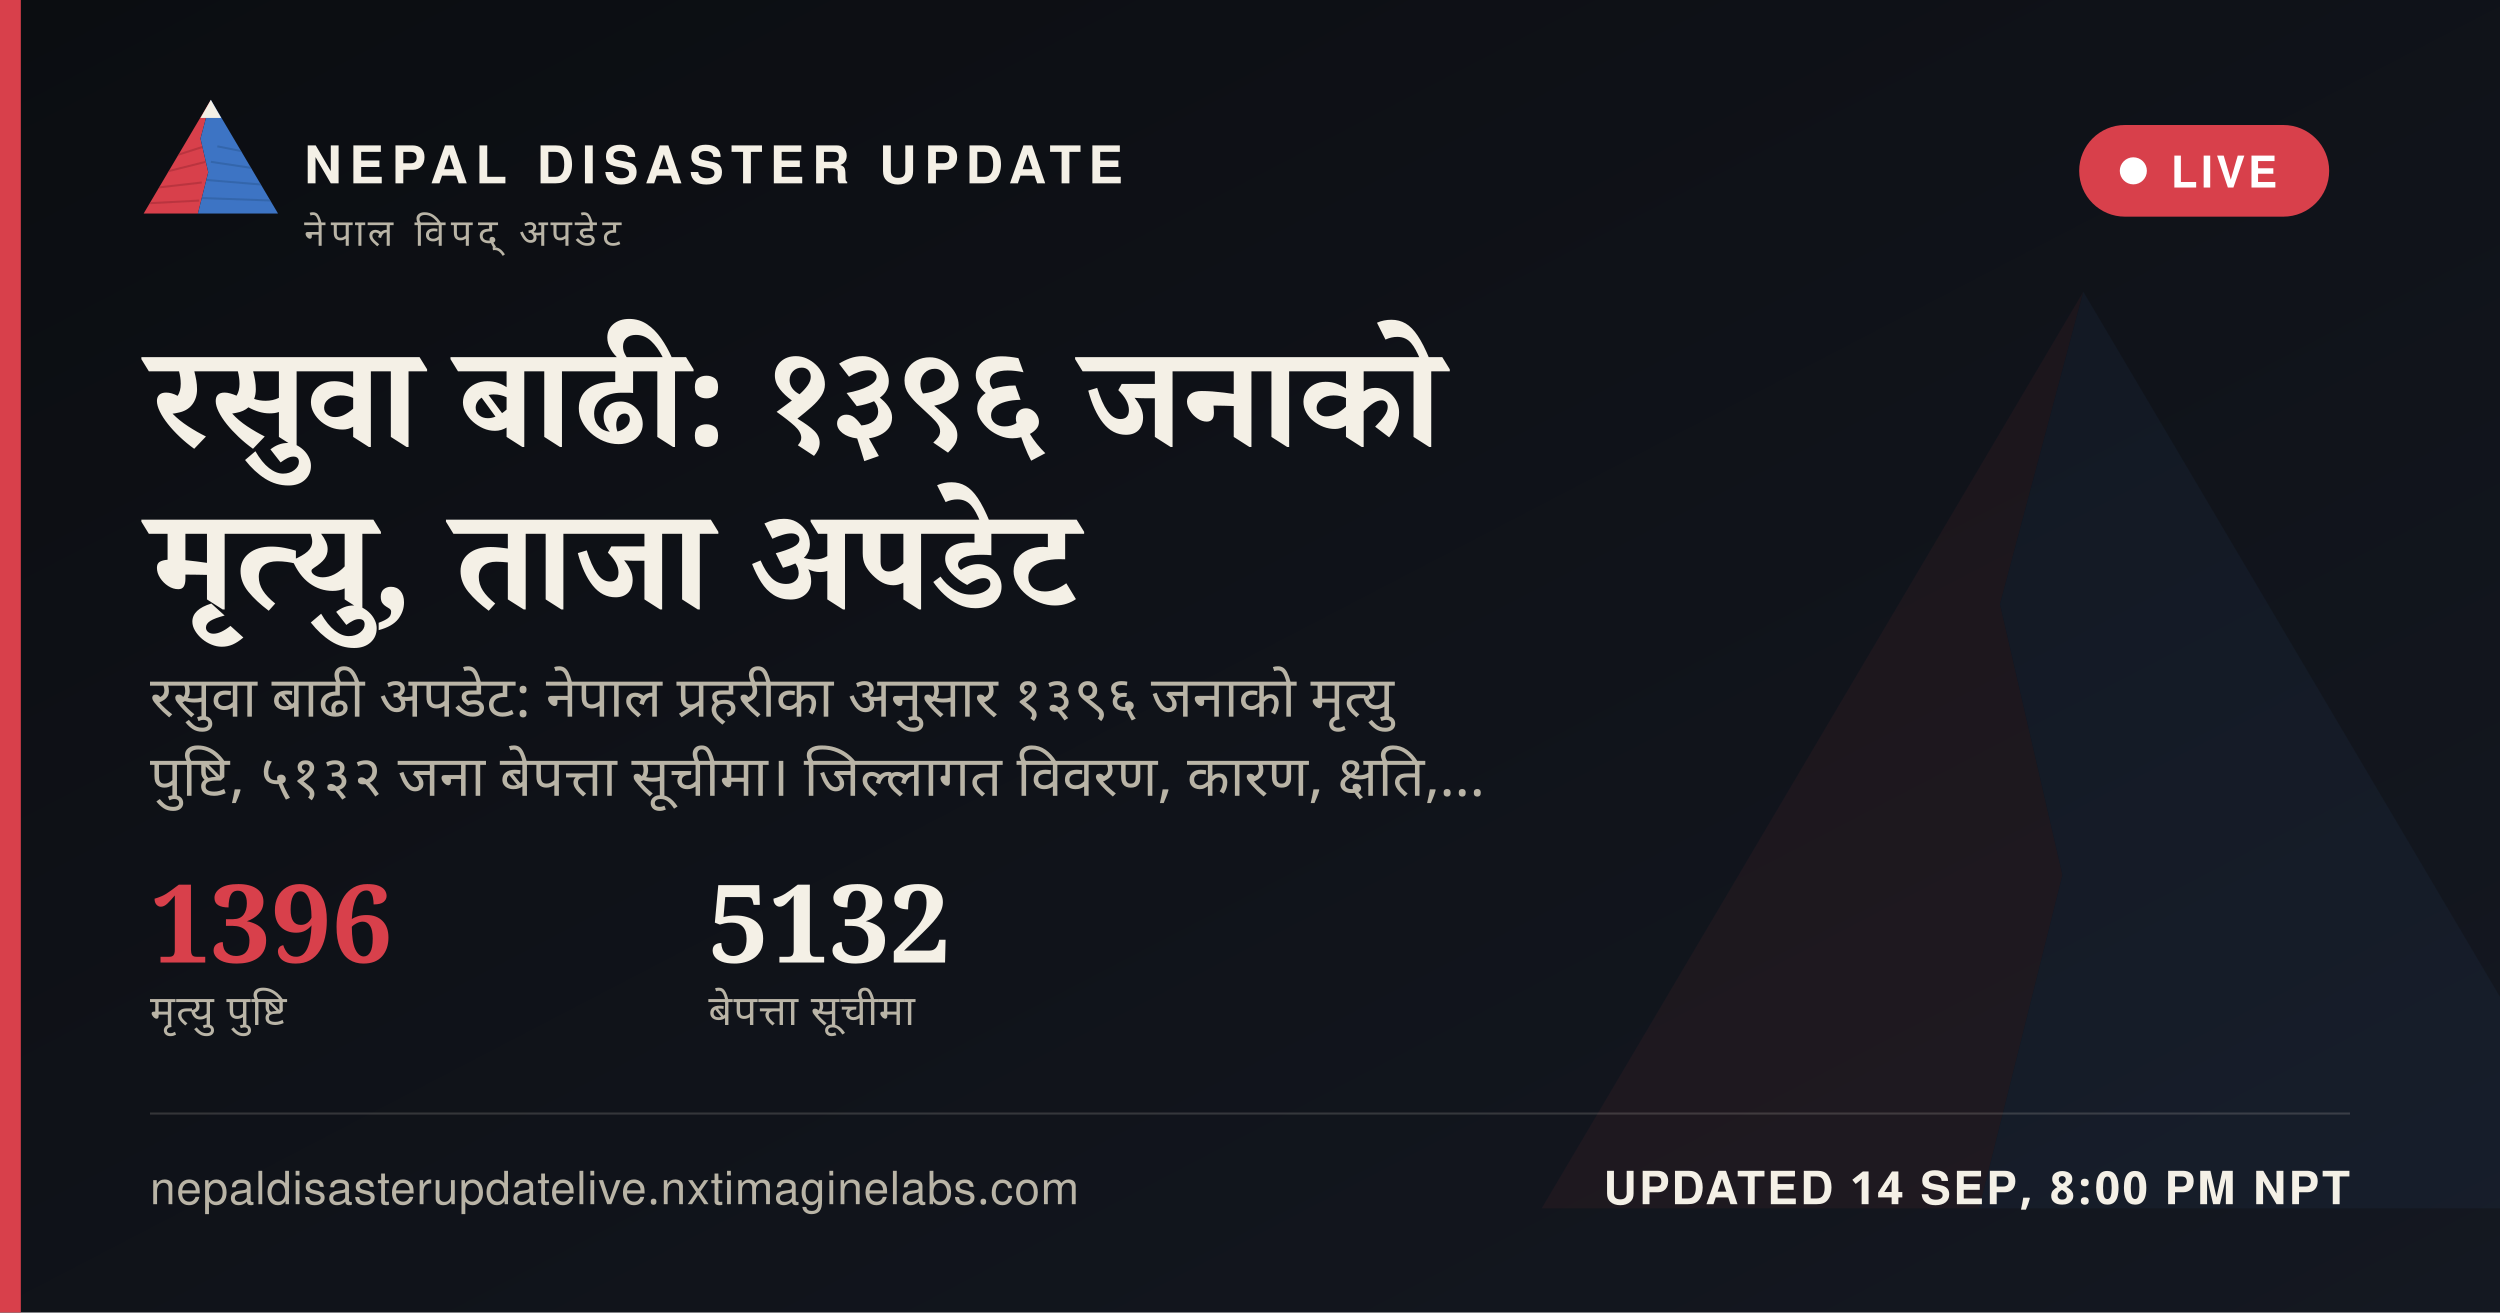
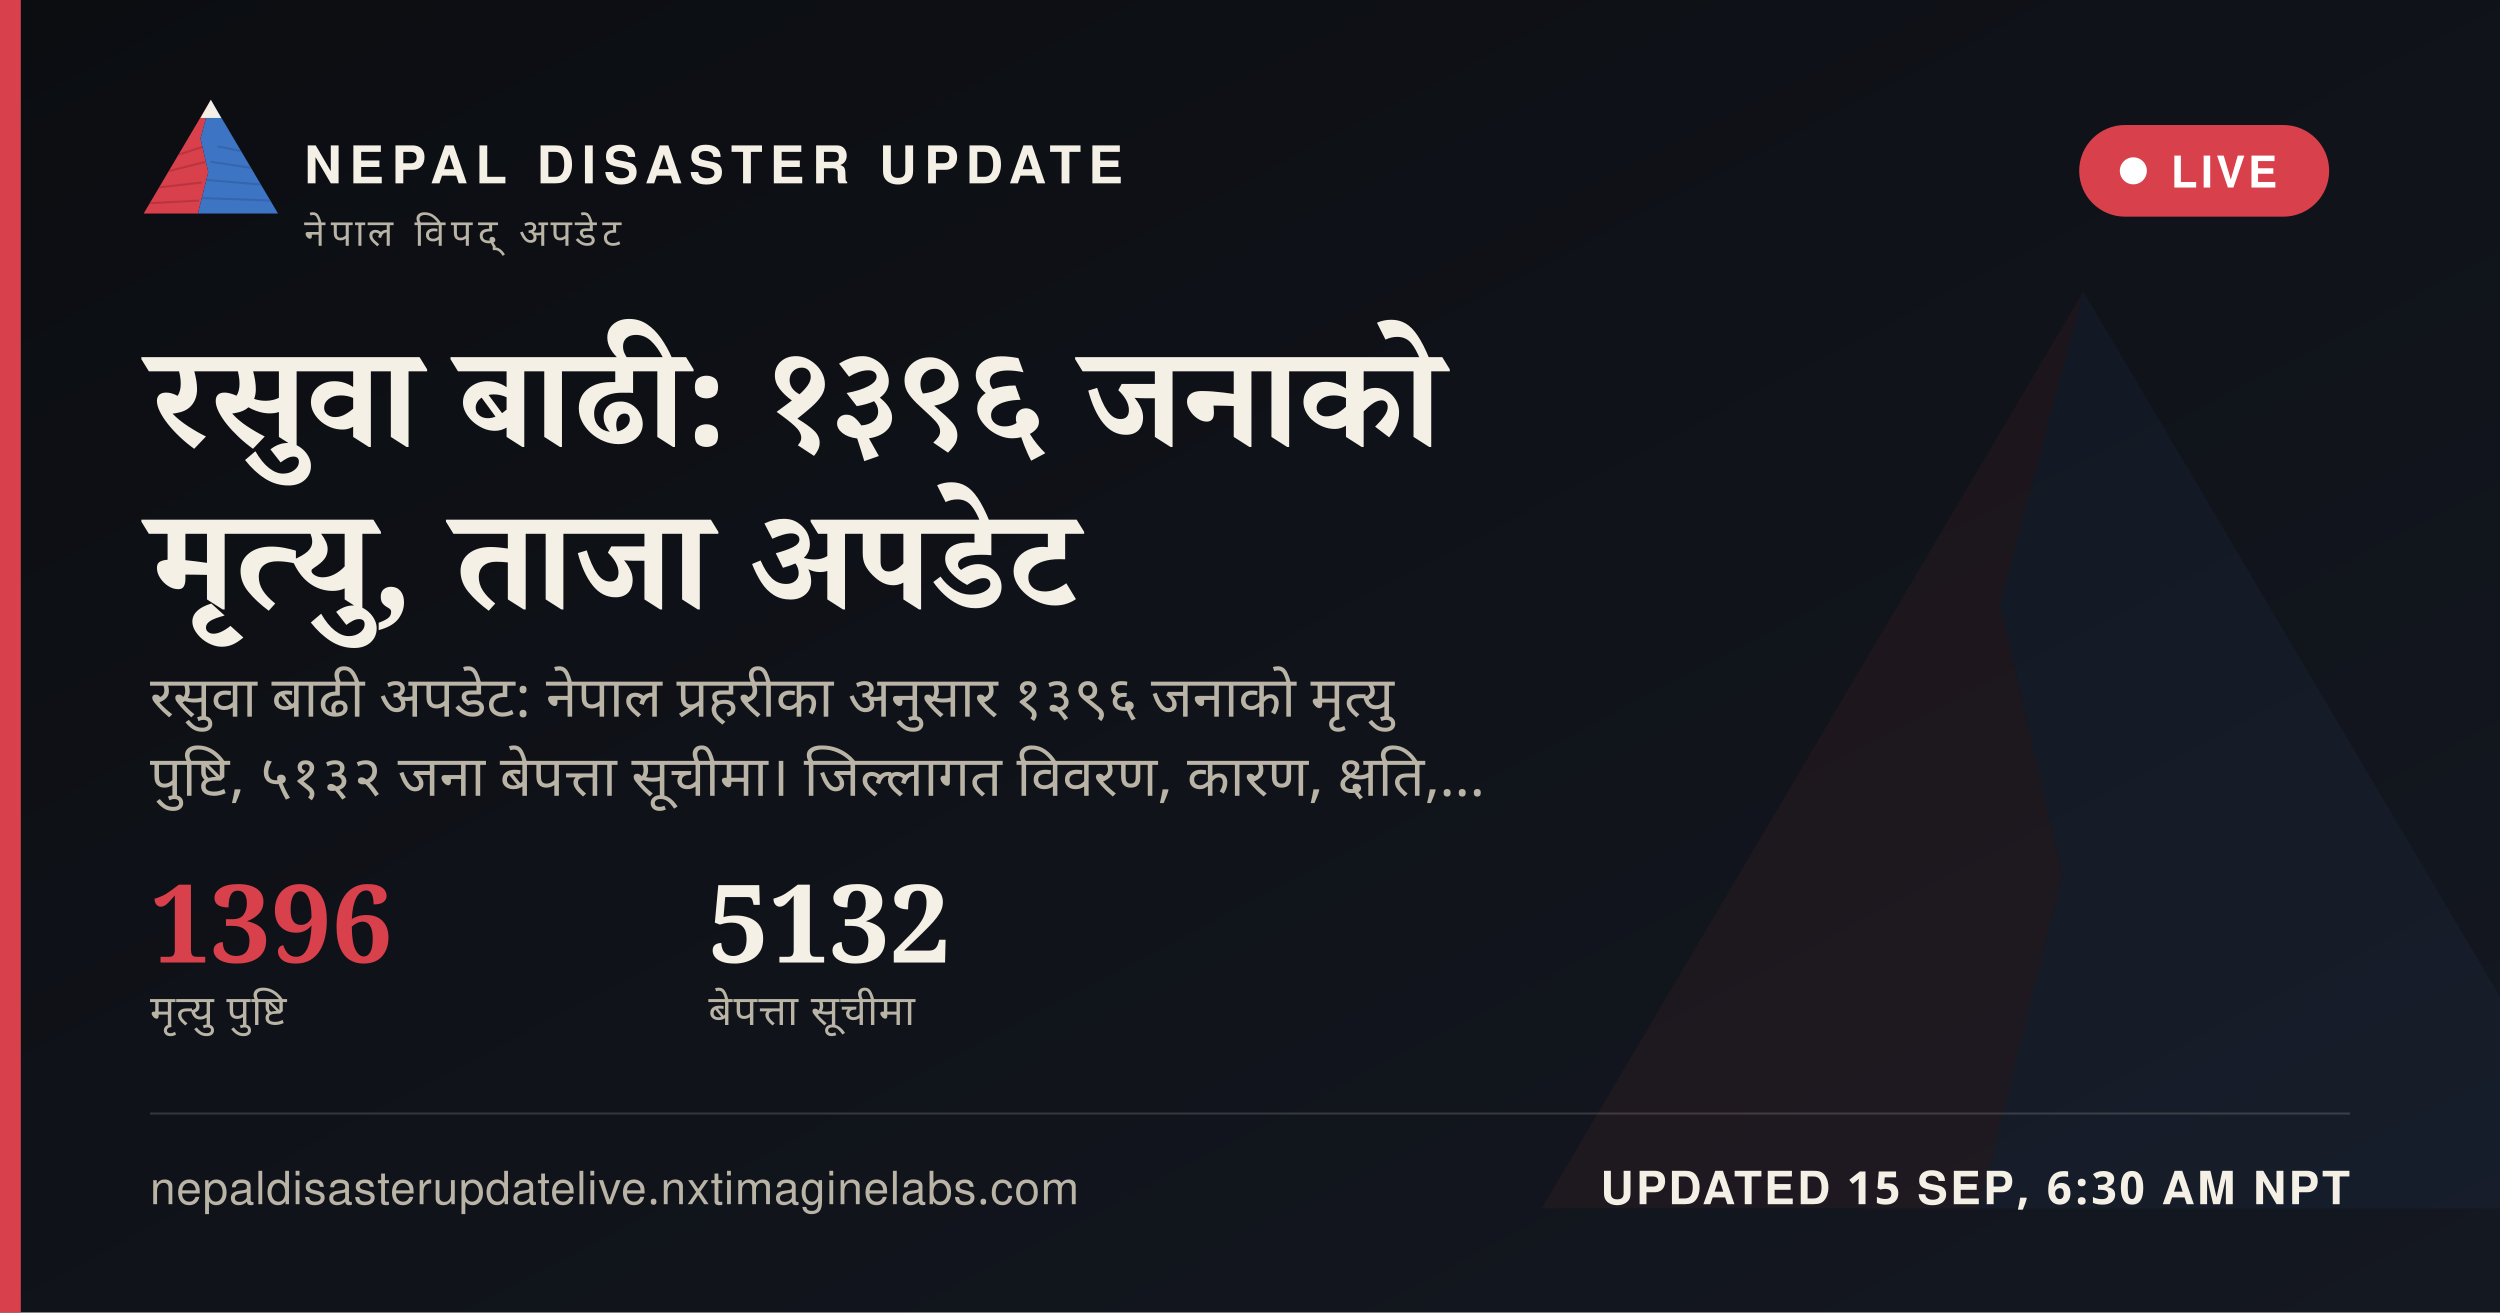
<svg xmlns="http://www.w3.org/2000/svg" width="1200" height="630" viewBox="0 0 1200 630">
  <defs>
    <linearGradient id="ogbg" x1="0" y1="0" x2="1" y2="1">
      <stop offset="0" stop-color="#0B0D11" />
      <stop offset="1" stop-color="#141821" />
    </linearGradient>
  </defs>
  <rect width="1200" height="630" fill="url(#ogbg)" />
  <g transform="translate(700,60) scale(5)" opacity="0.06">
    <polygon points="60,16 52,46 58,72 50,104 8,104" fill="#D8404B" />
    <polygon points="60,16 112,104 50,104 58,72 52,46" fill="#3D74C4" />
  </g>
  <rect x="0" y="0" width="10" height="630" fill="#D8404B" />
  <g transform="translate(64,38) scale(0.62)">
    <g>
      <defs>
        <clipPath id="ogLc">
          <polygon points="60,16 52,46 58,72 50,104 8,104" />
        </clipPath>
        <clipPath id="ogRc">
          <polygon points="60,16 112,104 50,104 58,72 52,46" />
        </clipPath>
      </defs>
      <polygon points="60,16 52,46 58,72 50,104 8,104" fill="#D8404B" />
      <g clip-path="url(#ogLc)" stroke="#A32A34" stroke-width="1.6" fill="none" opacity="0.55">
        <path d="M30,60 L55,52" />
        <path d="M24,72 L56,64" />
        <path d="M18,84 L53,80" />
        <path d="M13,96 L51,94" />
      </g>
      <polygon points="60,16 112,104 50,104 58,72 52,46" fill="#3D74C4" />
      <g clip-path="url(#ogRc)" stroke="#2A5793" stroke-width="1.6" fill="none" opacity="0.5">
        <path d="M65,52 L95,58" />
        <path d="M60,64 L100,70" />
        <path d="M56,78 L104,82" />
        <path d="M52,92 L108,94" />
      </g>
      <polygon points="60,16 52,30 68,30" fill="#F4F0E6" />
    </g>
  </g>
  <text x="146" y="88" font-family="'Public Sans', 'Noto Sans Devanagari', 'Helvetica Neue', Helvetica, Arial, sans-serif" font-size="25" font-weight="800" letter-spacing="3.6" fill="#F4F0E6">NEPAL DISASTER UPDATE</text>
  <text x="146" y="118" font-family="'Public Sans', 'Noto Sans Devanagari', 'Helvetica Neue', Helvetica, Arial, sans-serif" font-size="18" letter-spacing="2.8" fill="#B9B4A6">नेपाल विपद् अपडेट</text>
  <g>
    <rect x="998" y="60" width="120" height="44" rx="22" fill="#D8404B" stroke="none" />
    <circle cx="1024" cy="82" r="6.5" fill="#FFFFFF" />
    <text x="1042" y="90" font-family="'Public Sans', 'Noto Sans Devanagari', 'Helvetica Neue', Helvetica, Arial, sans-serif" font-size="21" font-weight="700" letter-spacing="1.6" fill="#FFFFFF">LIVE</text>
  </g>
  <text x="72" y="214" font-family="Newsreader, 'Noto Serif Devanagari', Georgia, 'Times New Roman', serif" font-size="68" font-weight="600" fill="#F4F0E6" word-spacing="14">रसुवा बाढी: १३९६ जनाको</text>
  <text x="72" y="292" font-family="Newsreader, 'Noto Serif Devanagari', Georgia, 'Times New Roman', serif" font-size="68" font-weight="600" fill="#F4F0E6" word-spacing="14">मृत्यु, ताजा अपडेट</text>
  <text x="72" y="344" font-family="'Public Sans', 'Noto Sans Devanagari', 'Helvetica Neue', Helvetica, Arial, sans-serif" font-size="27" fill="#B9B4A6" word-spacing="6">रसुवा बाढी अपडेट: नेपाल प्रहरीका अनुसार १३९६ जनाको मृत्यु</text>
  <text x="72" y="382" font-family="'Public Sans', 'Noto Sans Devanagari', 'Helvetica Neue', Helvetica, Arial, sans-serif" font-size="27" fill="#B9B4A6" word-spacing="6">पुष्टि, ५१३२ जना बेपत्ता सूचीमा। जिल्लागत विवरण, कारण, क्षति,…</text>
  <g transform="translate(72,462)">
    <text x="0" y="0" font-family="Newsreader, 'Noto Serif Devanagari', Georgia, 'Times New Roman', serif" font-size="52" font-weight="600" fill="#D8404B">1396</text>
    <text x="0" y="30" font-family="'Public Sans', 'Noto Sans Devanagari', 'Helvetica Neue', Helvetica, Arial, sans-serif" font-size="20" letter-spacing="0.6" fill="#B9B4A6">मृत्यु पुष्टि</text>
    <text x="268" y="0" font-family="Newsreader, 'Noto Serif Devanagari', Georgia, 'Times New Roman', serif" font-size="52" font-weight="600" fill="#F4F0E6">5132</text>
    <text x="268" y="30" font-family="'Public Sans', 'Noto Sans Devanagari', 'Helvetica Neue', Helvetica, Arial, sans-serif" font-size="20" letter-spacing="0.6" fill="#B9B4A6">बेपत्ता सूचीमा</text>
  </g>
  <rect x="72" y="534" width="1056" height="1" fill="rgba(244,240,230,0.16)" />
  <text x="72" y="578" font-family="'Public Sans', 'Noto Sans Devanagari', 'Helvetica Neue', Helvetica, Arial, sans-serif" font-size="22" fill="#B9B4A6" letter-spacing="0.4">nepaldisasterupdatelive.nxtimaginelabs.com</text>
-   <text x="1128" y="578" text-anchor="end" font-family="'Public Sans', 'Noto Sans Devanagari', 'Helvetica Neue', Helvetica, Arial, sans-serif" font-size="22" font-weight="700" letter-spacing="1.2" fill="#F4F0E6">UPDATED 14 SEP, 8:00 PM NPT</text>
+   <text x="1128" y="578" text-anchor="end" font-family="'Public Sans', 'Noto Sans Devanagari', 'Helvetica Neue', Helvetica, Arial, sans-serif" font-size="22" font-weight="700" letter-spacing="1.2" fill="#F4F0E6">UPDATED 15 SEP, 6:30 AM NPT</text>
</svg>
